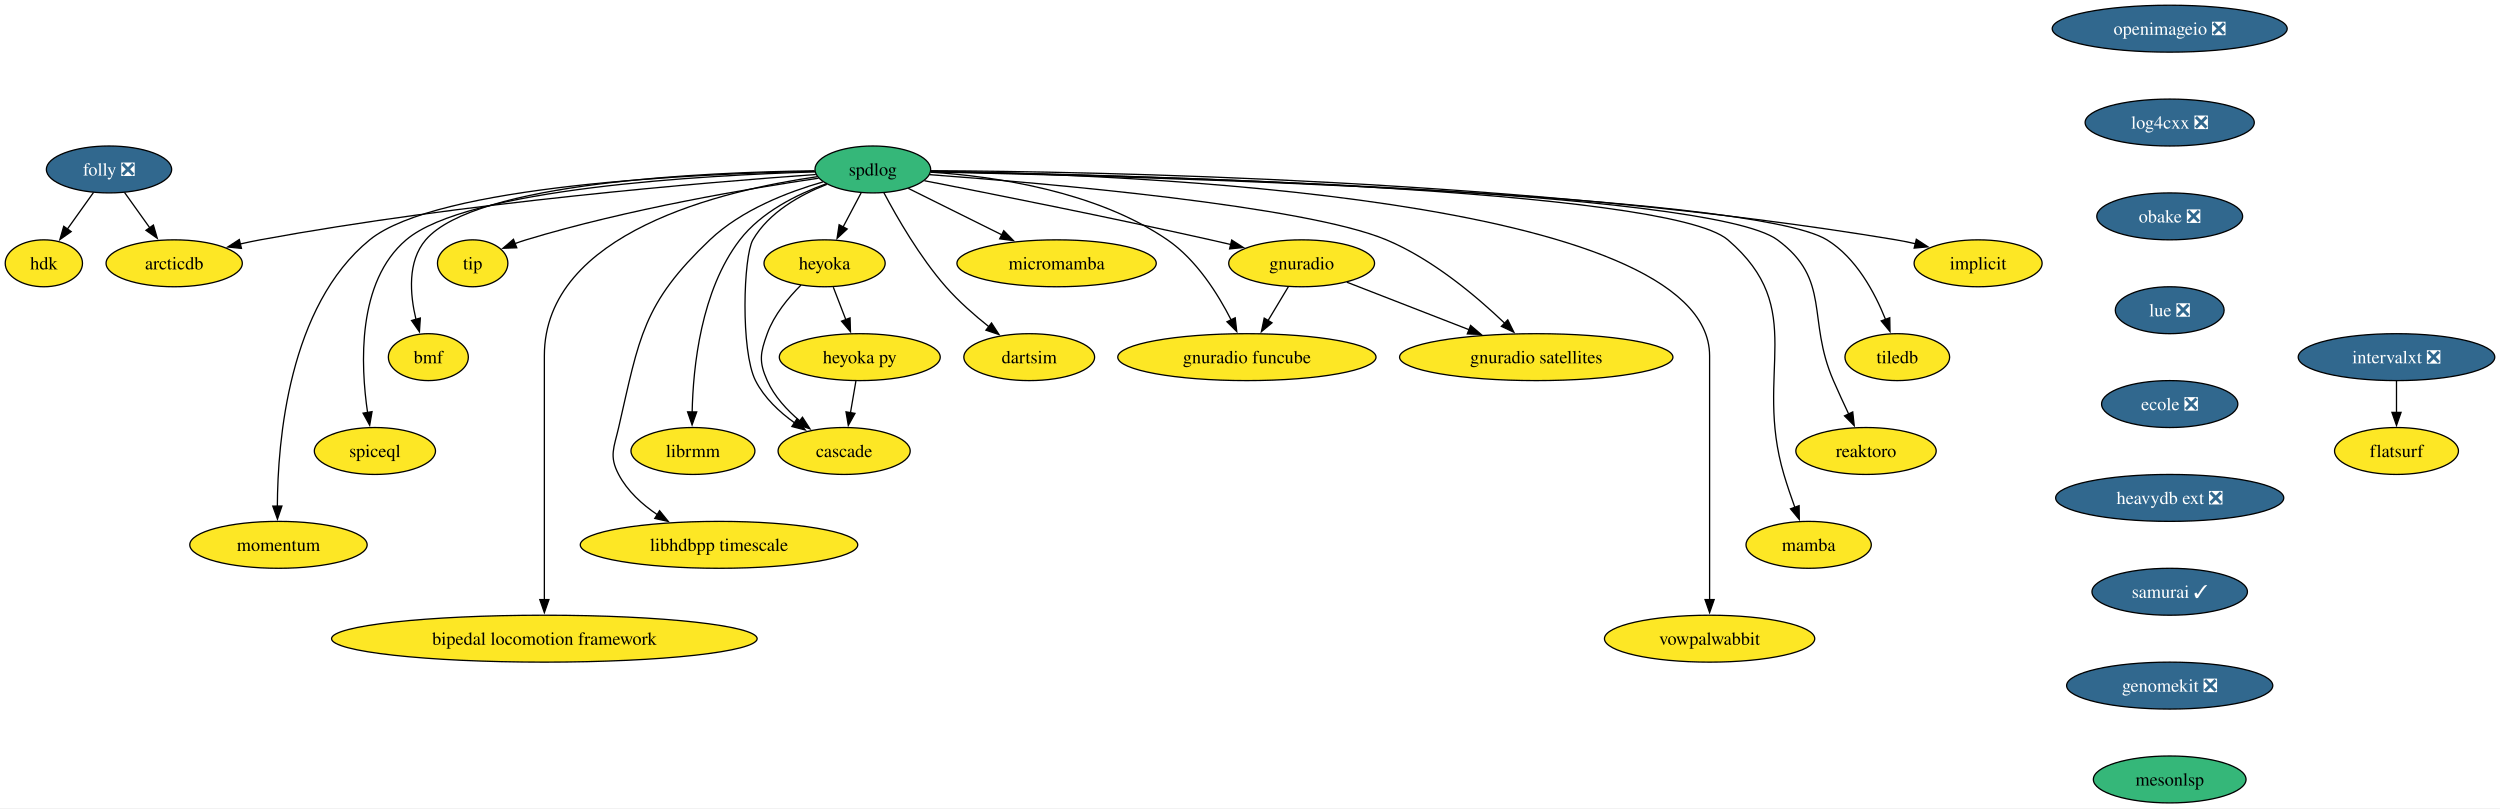
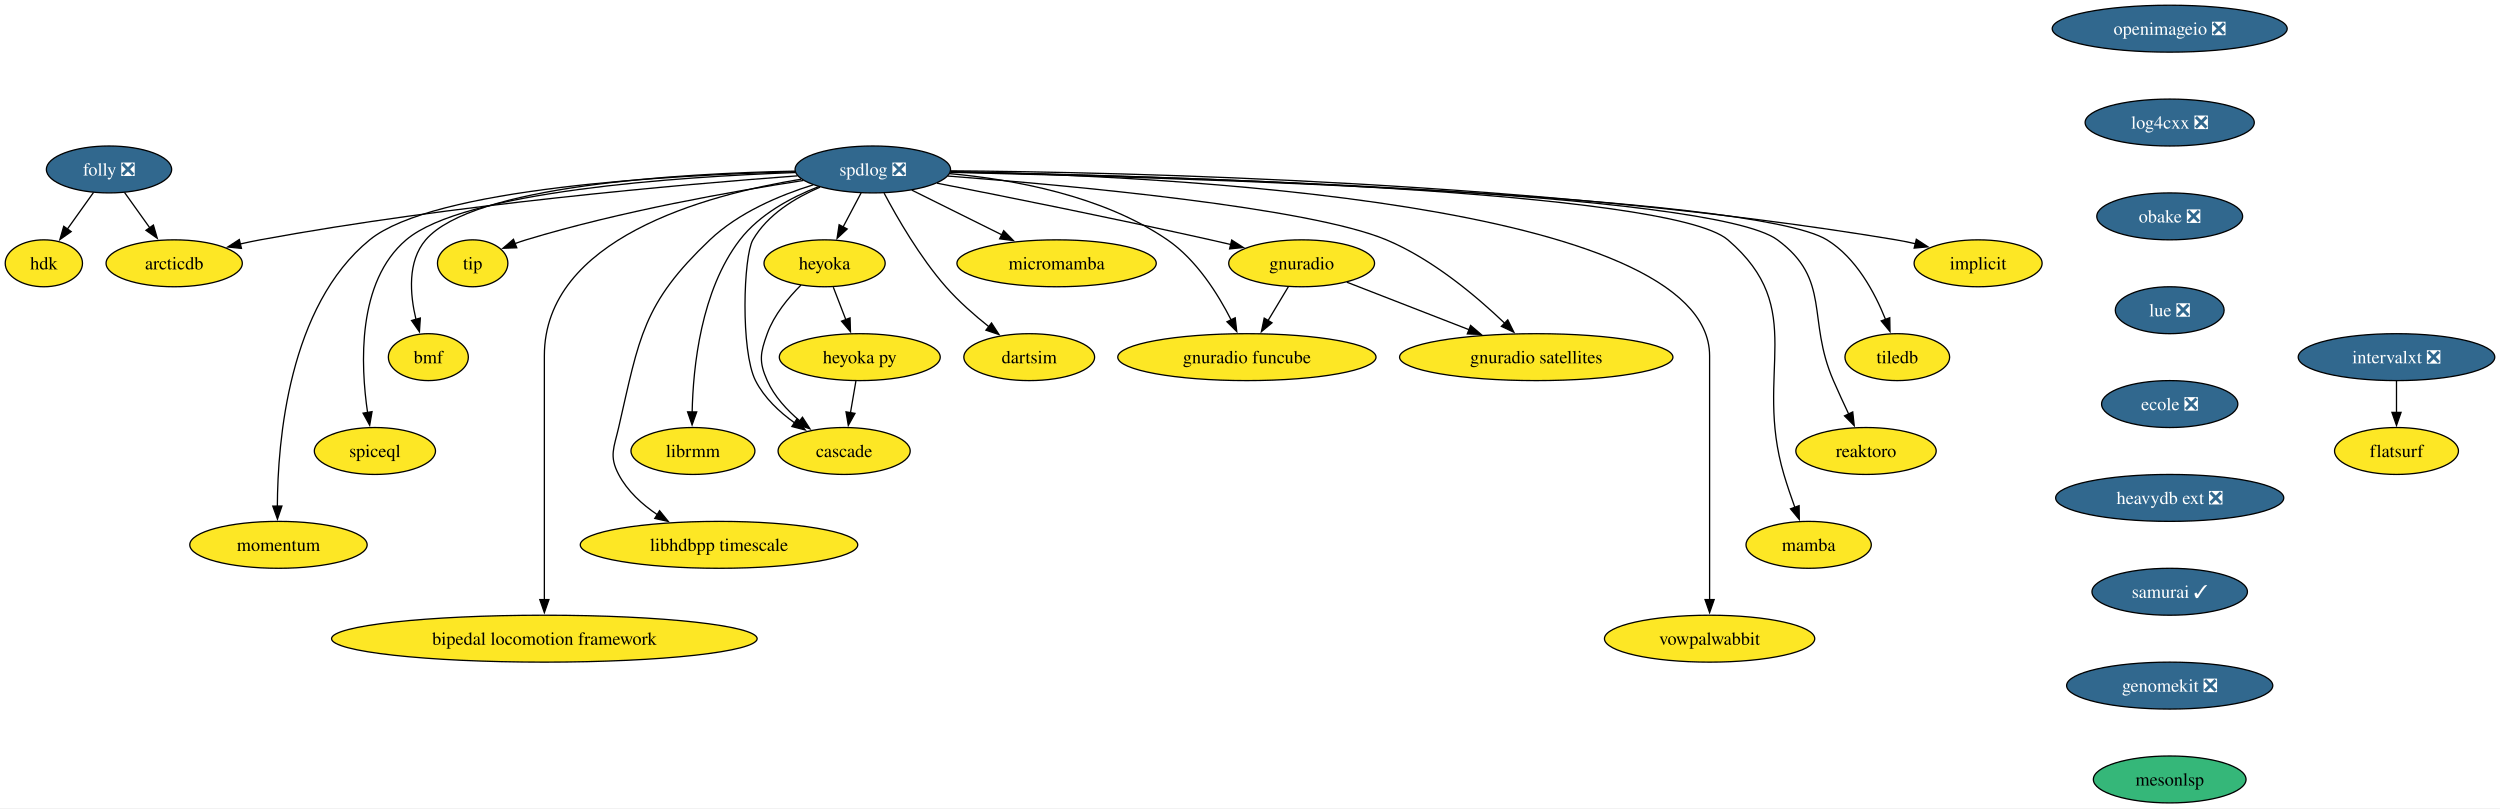
<svg xmlns="http://www.w3.org/2000/svg" xmlns:xlink="http://www.w3.org/1999/xlink" width="1918pt" height="620pt" viewBox="0.00 0.00 1918.05 620.00">
  <g id="graph0" class="graph" transform="scale(1 1) rotate(0) translate(4 616)">
    <polygon fill="white" stroke="none" points="-4,4 -4,-616 1914.05,-616 1914.05,4 -4,4" />
    <g id="node1" class="node">
      <g id="a_node1">
        <a xlink:href="https://github.com/conda-forge/implicit-feedstock" xlink:title="implicit">
          <ellipse fill="#fde725" stroke="black" cx="1513.64" cy="-414" rx="49.1" ry="18" />
          <text text-anchor="middle" x="1513.64" y="-409.32" font-family="Times,serif" font-size="14.00">implicit</text>
        </a>
      </g>
    </g>
    <g id="node2" class="node">
      <g id="a_node2">
-         <a xlink:href="https://github.com/conda-forge/spdlog-feedstock" xlink:title="spdlog">
-           <ellipse fill="#35b779" stroke="black" cx="665.64" cy="-486" rx="44.37" ry="18" />
-           <text text-anchor="middle" x="665.64" y="-481.32" font-family="Times,serif" font-size="14.00">spdlog</text>
+         <a xlink:href="https://github.com/conda-forge/spdlog-feedstock/pull/65" xlink:title="spdlog ❎">
+           <ellipse fill="#31688e" stroke="black" cx="665.64" cy="-486" rx="59.63" ry="18" />
+           <text text-anchor="middle" x="665.64" y="-481.32" font-family="Times,serif" font-size="14.00" fill="white">spdlog ❎</text>
        </a>
      </g>
    </g>
    <g id="edge1" class="edge">
-       <path fill="none" stroke="black" d="M710.25,-485.04C830.62,-484.48 1171.75,-478.58 1450.64,-432 1455.55,-431.18 1460.63,-430.14 1465.67,-428.98" />
+       <path fill="none" stroke="black" d="M725.18,-484.95C856.9,-483.97 1182.53,-476.78 1450.64,-432 1455.55,-431.18 1460.63,-430.14 1465.67,-428.98" />
      <polygon fill="black" stroke="black" points="1466.25,-432.44 1475.12,-426.65 1464.58,-425.65 1466.25,-432.44" />
    </g>
    <g id="node3" class="node">
      <g id="a_node3">
        <a xlink:href="https://github.com/conda-forge/tiledb-feedstock" xlink:title="tiledb">
          <ellipse fill="#fde725" stroke="black" cx="1451.64" cy="-342" rx="40.16" ry="18" />
          <text text-anchor="middle" x="1451.64" y="-337.32" font-family="Times,serif" font-size="14.00">tiledb</text>
        </a>
      </g>
    </g>
    <g id="edge2" class="edge">
-       <path fill="none" stroke="black" d="M710.14,-484.13C859.84,-480.9 1339.04,-467.83 1397.64,-432 1420.01,-418.32 1434.37,-391.55 1442.62,-370.92" />
+       <path fill="none" stroke="black" d="M725.15,-483.8C889.43,-480.06 1340.88,-466.71 1397.64,-432 1420.01,-418.32 1434.37,-391.55 1442.62,-370.92" />
      <polygon fill="black" stroke="black" points="1445.86,-372.23 1446.05,-361.64 1439.3,-369.8 1445.86,-372.23" />
    </g>
    <g id="node4" class="node">
      <g id="a_node4">
        <a xlink:href="https://github.com/conda-forge/reaktoro-feedstock" xlink:title="reaktoro">
          <ellipse fill="#fde725" stroke="black" cx="1427.64" cy="-270" rx="53.84" ry="18" />
          <text text-anchor="middle" x="1427.64" y="-265.32" font-family="Times,serif" font-size="14.00">reaktoro</text>
        </a>
      </g>
    </g>
    <g id="edge3" class="edge">
-       <path fill="none" stroke="black" d="M710.07,-484.3C854.95,-481.67 1307.4,-470.41 1359.64,-432 1401.26,-401.39 1382.05,-371.39 1402.64,-324 1406.3,-315.57 1410.5,-306.48 1414.39,-298.25" />
+       <path fill="none" stroke="black" d="M725.2,-484.02C884.04,-480.91 1309.11,-469.16 1359.64,-432 1401.26,-401.39 1382.05,-371.39 1402.64,-324 1406.3,-315.57 1410.5,-306.48 1414.39,-298.25" />
      <polygon fill="black" stroke="black" points="1417.45,-299.96 1418.61,-289.43 1411.14,-296.94 1417.45,-299.96" />
    </g>
    <g id="node5" class="node">
      <g id="a_node5">
        <a xlink:href="https://github.com/conda-forge/mamba-feedstock" xlink:title="mamba">
          <ellipse fill="#fde725" stroke="black" cx="1383.64" cy="-198" rx="48.05" ry="18" />
          <text text-anchor="middle" x="1383.64" y="-193.32" font-family="Times,serif" font-size="14.00">mamba</text>
        </a>
      </g>
    </g>
    <g id="edge4" class="edge">
-       <path fill="none" stroke="black" d="M710.05,-484.38C849.99,-482.04 1275.33,-471.68 1321.64,-432 1384.1,-378.48 1341.17,-330.83 1364.64,-252 1367.1,-243.72 1370.13,-234.84 1373.04,-226.77" />
+       <path fill="none" stroke="black" d="M725.26,-484.12C878.44,-481.3 1276.9,-470.33 1321.64,-432 1384.1,-378.48 1341.17,-330.83 1364.64,-252 1367.1,-243.72 1370.13,-234.84 1373.04,-226.77" />
      <polygon fill="black" stroke="black" points="1376.3,-228.04 1376.47,-217.45 1369.73,-225.62 1376.3,-228.04" />
    </g>
    <g id="node6" class="node">
      <g id="a_node6">
        <a xlink:href="https://github.com/conda-forge/vowpalwabbit-feedstock" xlink:title="vowpalwabbit">
          <ellipse fill="#fde725" stroke="black" cx="1307.64" cy="-126" rx="80.67" ry="18" />
          <text text-anchor="middle" x="1307.64" y="-121.33" font-family="Times,serif" font-size="14.00">vowpalwabbit</text>
        </a>
      </g>
    </g>
    <g id="edge5" class="edge">
-       <path fill="none" stroke="black" d="M710.27,-484.67C855.86,-482.43 1307.64,-465.57 1307.64,-343 1307.64,-343 1307.64,-343 1307.64,-269 1307.64,-229.74 1307.64,-184.38 1307.64,-155.69" />
+       <path fill="none" stroke="black" d="M725.46,-484.41C884.84,-481.21 1307.64,-461.58 1307.64,-343 1307.64,-343 1307.64,-343 1307.64,-269 1307.64,-229.74 1307.64,-184.38 1307.64,-155.69" />
      <polygon fill="black" stroke="black" points="1311.14,-156 1307.64,-146 1304.14,-156 1311.14,-156" />
    </g>
    <g id="node7" class="node">
      <g id="a_node7">
        <a xlink:href="https://github.com/conda-forge/gnuradio-feedstock" xlink:title="gnuradio">
          <ellipse fill="#fde725" stroke="black" cx="994.64" cy="-414" rx="55.94" ry="18" />
          <text text-anchor="middle" x="994.64" y="-409.32" font-family="Times,serif" font-size="14.00">gnuradio</text>
        </a>
      </g>
    </g>
    <g id="edge6" class="edge">
-       <path fill="none" stroke="black" d="M705.22,-477.36C756.11,-467.44 847.15,-449.33 924.64,-432 929.78,-430.85 935.13,-429.62 940.48,-428.36" />
+       <path fill="none" stroke="black" d="M714.92,-475.47C767.11,-465.25 851.85,-448.28 924.64,-432 929.78,-430.85 935.13,-429.62 940.48,-428.36" />
      <polygon fill="black" stroke="black" points="940.99,-431.84 949.91,-426.12 939.37,-425.03 940.99,-431.84" />
    </g>
    <g id="node8" class="node">
      <g id="a_node8">
        <a xlink:href="https://github.com/conda-forge/micromamba-feedstock" xlink:title="micromamba">
          <ellipse fill="#fde725" stroke="black" cx="806.64" cy="-414" rx="76.46" ry="18" />
          <text text-anchor="middle" x="806.64" y="-409.32" font-family="Times,serif" font-size="14.00">micromamba</text>
        </a>
      </g>
    </g>
    <g id="edge7" class="edge">
-       <path fill="none" stroke="black" d="M692.82,-471.5C713.16,-461.41 741.34,-447.42 764.57,-435.88" />
-       <polygon fill="black" stroke="black" points="766.1,-439.03 773.5,-431.45 762.98,-432.77 766.1,-439.03" />
+       <path fill="none" stroke="black" d="M695.54,-470.15C715.64,-460.18 742.41,-446.88 764.64,-435.85" />
+       <polygon fill="black" stroke="black" points="766.06,-439.05 773.46,-431.47 762.95,-432.78 766.06,-439.05" />
    </g>
    <g id="node9" class="node">
      <g id="a_node9">
        <a xlink:href="https://github.com/conda-forge/gnuradio-satellites-feedstock" xlink:title="gnuradio satellites">
          <ellipse fill="#fde725" stroke="black" cx="1174.64" cy="-342" rx="104.87" ry="18" />
          <text text-anchor="middle" x="1174.64" y="-337.32" font-family="Times,serif" font-size="14.00">gnuradio satellites</text>
        </a>
      </g>
    </g>
    <g id="edge8" class="edge">
-       <path fill="none" stroke="black" d="M709.12,-482.01C797.92,-475.43 997,-458.2 1059.64,-432 1095,-417.21 1128.87,-388.65 1150.58,-367.86" />
+       <path fill="none" stroke="black" d="M723.1,-480.95C817.31,-473.7 1000.1,-456.9 1059.64,-432 1095,-417.21 1128.87,-388.65 1150.58,-367.86" />
      <polygon fill="black" stroke="black" points="1152.78,-370.6 1157.48,-361.11 1147.88,-365.61 1152.78,-370.6" />
    </g>
    <g id="node10" class="node">
      <g id="a_node10">
        <a xlink:href="https://github.com/conda-forge/dartsim-feedstock" xlink:title="dartsim">
          <ellipse fill="#fde725" stroke="black" cx="785.64" cy="-342" rx="50.16" ry="18" />
          <text text-anchor="middle" x="785.64" y="-337.32" font-family="Times,serif" font-size="14.00">dartsim</text>
        </a>
      </g>
    </g>
    <g id="edge9" class="edge">
-       <path fill="none" stroke="black" d="M674.12,-468.18C684.04,-449.44 701.65,-418.78 721.64,-396 731.38,-384.9 743.56,-374.21 754.67,-365.37" />
+       <path fill="none" stroke="black" d="M674.3,-467.84C684.25,-449.07 701.77,-418.64 721.64,-396 731.38,-384.9 743.56,-374.21 754.67,-365.37" />
      <polygon fill="black" stroke="black" points="756.71,-368.22 762.48,-359.33 752.43,-362.68 756.71,-368.22" />
    </g>
    <g id="node11" class="node">
      <g id="a_node11">
        <a xlink:href="https://github.com/conda-forge/heyoka-feedstock" xlink:title="heyoka">
          <ellipse fill="#fde725" stroke="black" cx="628.64" cy="-414" rx="46.47" ry="18" />
          <text text-anchor="middle" x="628.64" y="-409.32" font-family="Times,serif" font-size="14.00">heyoka</text>
        </a>
      </g>
    </g>
    <g id="edge10" class="edge">
      <path fill="none" stroke="black" d="M656.68,-468.05C652.5,-460.14 647.42,-450.54 642.74,-441.69" />
      <polygon fill="black" stroke="black" points="645.99,-440.33 638.22,-433.13 639.8,-443.6 645.99,-440.33" />
    </g>
    <g id="node12" class="node">
      <g id="a_node12">
        <a xlink:href="https://github.com/conda-forge/librmm-feedstock" xlink:title="librmm">
          <ellipse fill="#fde725" stroke="black" cx="527.64" cy="-270" rx="47.53" ry="18" />
          <text text-anchor="middle" x="527.64" y="-265.32" font-family="Times,serif" font-size="14.00">librmm</text>
        </a>
      </g>
    </g>
    <g id="edge11" class="edge">
-       <path fill="none" stroke="black" d="M629.83,-474.98C607.53,-466.92 580.07,-453.35 563.64,-432 533.8,-393.21 527.75,-334.49 527.03,-299.71" />
+       <path fill="none" stroke="black" d="M624.03,-472.8C602.93,-464.56 578.67,-451.53 563.64,-432 533.8,-393.21 527.75,-334.49 527.03,-299.71" />
      <polygon fill="black" stroke="black" points="530.53,-299.98 526.98,-290 523.53,-300.01 530.53,-299.98" />
    </g>
    <g id="node13" class="node">
      <g id="a_node13">
        <a xlink:href="https://github.com/conda-forge/libhdbpp-timescale-feedstock" xlink:title="libhdbpp timescale">
          <ellipse fill="#fde725" stroke="black" cx="547.64" cy="-198" rx="106.45" ry="18" />
          <text text-anchor="middle" x="547.64" y="-193.32" font-family="Times,serif" font-size="14.00">libhdbpp timescale</text>
        </a>
      </g>
    </g>
    <g id="edge12" class="edge">
-       <path fill="none" stroke="black" d="M627.5,-476.46C600.46,-468.74 564.82,-454.97 540.64,-432 489.04,-382.99 486.6,-357.35 470.64,-288 467.05,-272.41 463.19,-266.16 470.64,-252 477.31,-239.31 488.55,-229.06 500.41,-221.08" />
+       <path fill="none" stroke="black" d="M619.85,-474.18C594.01,-466.13 562.6,-452.86 540.64,-432 489.04,-382.99 486.6,-357.35 470.64,-288 467.05,-272.41 463.19,-266.16 470.64,-252 477.31,-239.31 488.55,-229.06 500.41,-221.08" />
      <polygon fill="black" stroke="black" points="502.03,-224.2 508.7,-215.97 498.35,-218.25 502.03,-224.2" />
    </g>
    <g id="node14" class="node">
      <g id="a_node14">
        <a xlink:href="https://github.com/conda-forge/bipedal-locomotion-framework-feedstock" xlink:title="bipedal locomotion framework">
          <ellipse fill="#fde725" stroke="black" cx="413.64" cy="-126" rx="163.27" ry="18" />
          <text text-anchor="middle" x="413.64" y="-121.33" font-family="Times,serif" font-size="14.00">bipedal locomotion framework</text>
        </a>
      </g>
    </g>
    <g id="edge13" class="edge">
-       <path fill="none" stroke="black" d="M622.89,-480.42C550.99,-470.08 413.64,-437.91 413.64,-343 413.64,-343 413.64,-343 413.64,-269 413.64,-229.74 413.64,-184.38 413.64,-155.69" />
+       <path fill="none" stroke="black" d="M610.65,-478.53C536.5,-466.41 413.64,-432.76 413.64,-343 413.64,-343 413.64,-343 413.64,-269 413.64,-229.74 413.64,-184.38 413.64,-155.69" />
      <polygon fill="black" stroke="black" points="417.14,-156 413.64,-146 410.14,-156 417.14,-156" />
    </g>
    <g id="node15" class="node">
      <g id="a_node15">
        <a xlink:href="https://github.com/conda-forge/tip-feedstock" xlink:title="tip">
          <ellipse fill="#fde725" stroke="black" cx="358.64" cy="-414" rx="27" ry="18" />
          <text text-anchor="middle" x="358.64" y="-409.32" font-family="Times,serif" font-size="14.00">tip</text>
        </a>
      </g>
    </g>
    <g id="edge14" class="edge">
-       <path fill="none" stroke="black" d="M624.01,-479.3C571.11,-471.46 477.36,-455.61 399.64,-432 396.86,-431.16 394.02,-430.2 391.19,-429.17" />
+       <path fill="none" stroke="black" d="M612.39,-477.55C558.15,-469.22 471.95,-453.96 399.64,-432 396.86,-431.16 394.02,-430.2 391.19,-429.17" />
      <polygon fill="black" stroke="black" points="392.47,-425.91 381.89,-425.54 389.93,-432.43 392.47,-425.91" />
    </g>
    <g id="node16" class="node">
      <g id="a_node16">
        <a xlink:href="https://github.com/conda-forge/cascade-feedstock" xlink:title="cascade">
          <ellipse fill="#fde725" stroke="black" cx="643.64" cy="-270" rx="50.68" ry="18" />
          <text text-anchor="middle" x="643.64" y="-265.32" font-family="Times,serif" font-size="14.00">cascade</text>
        </a>
      </g>
    </g>
    <g id="edge15" class="edge">
-       <path fill="none" stroke="black" d="M630.36,-474.57C609.89,-466.5 585.81,-453.07 573.64,-432 566.32,-419.35 564.12,-346.78 575.64,-324 582.3,-310.83 593.92,-299.94 605.7,-291.53" />
+       <path fill="none" stroke="black" d="M625.18,-472.44C605.96,-464.21 584.8,-451.31 573.64,-432 566.32,-419.35 564.12,-346.78 575.64,-324 582.3,-310.83 593.92,-299.94 605.7,-291.53" />
      <polygon fill="black" stroke="black" points="607.41,-294.59 613.81,-286.15 603.54,-288.75 607.41,-294.59" />
    </g>
    <g id="node17" class="node">
      <g id="a_node17">
        <a xlink:href="https://github.com/conda-forge/arcticdb-feedstock" xlink:title="arcticdb">
          <ellipse fill="#fde725" stroke="black" cx="129.64" cy="-414" rx="52.26" ry="18" />
          <text text-anchor="middle" x="129.64" y="-409.32" font-family="Times,serif" font-size="14.00">arcticdb</text>
        </a>
      </g>
    </g>
    <g id="edge16" class="edge">
-       <path fill="none" stroke="black" d="M621.92,-482.12C538.51,-476.18 351.09,-460.64 195.64,-432 190.66,-431.08 185.5,-430 180.36,-428.83" />
+       <path fill="none" stroke="black" d="M607.74,-481.09C518.64,-474.48 342.81,-459.12 195.64,-432 190.66,-431.08 185.5,-430 180.36,-428.83" />
      <polygon fill="black" stroke="black" points="181.24,-425.44 170.7,-426.51 179.6,-432.24 181.24,-425.44" />
    </g>
    <g id="node18" class="node">
      <g id="a_node18">
        <a xlink:href="https://github.com/conda-forge/gnuradio-funcube-feedstock" xlink:title="gnuradio funcube">
          <ellipse fill="#fde725" stroke="black" cx="952.64" cy="-342" rx="99.08" ry="18" />
          <text text-anchor="middle" x="952.64" y="-337.32" font-family="Times,serif" font-size="14.00">gnuradio funcube</text>
        </a>
      </g>
    </g>
    <g id="edge17" class="edge">
-       <path fill="none" stroke="black" d="M710.2,-483.91C758.74,-480.72 836.76,-469.55 891.64,-432 913.91,-416.76 930.44,-390.47 940.63,-370.41" />
+       <path fill="none" stroke="black" d="M724.62,-482.78C773.19,-478.39 841.92,-466.03 891.64,-432 913.91,-416.76 930.44,-390.47 940.63,-370.41" />
      <polygon fill="black" stroke="black" points="943.66,-372.19 944.85,-361.66 937.35,-369.15 943.66,-372.19" />
    </g>
    <g id="node19" class="node">
      <g id="a_node19">
        <a xlink:href="https://github.com/conda-forge/bmf-feedstock" xlink:title="bmf">
          <ellipse fill="#fde725" stroke="black" cx="324.64" cy="-342" rx="30.69" ry="18" />
          <text text-anchor="middle" x="324.64" y="-337.32" font-family="Times,serif" font-size="14.00">bmf</text>
        </a>
      </g>
    </g>
    <g id="edge18" class="edge">
-       <path fill="none" stroke="black" d="M621.07,-484.98C537.13,-483.89 360.58,-476.26 322.64,-432 308.49,-415.5 310.49,-390.28 315.16,-370.89" />
+       <path fill="none" stroke="black" d="M605.9,-484.72C517.5,-482.9 358.42,-473.74 322.64,-432 308.49,-415.5 310.49,-390.28 315.16,-370.89" />
      <polygon fill="black" stroke="black" points="318.48,-372.01 317.8,-361.44 311.74,-370.13 318.48,-372.01" />
    </g>
    <g id="node20" class="node">
      <g id="a_node20">
        <a xlink:href="https://github.com/conda-forge/spiceql-feedstock" xlink:title="spiceql">
          <ellipse fill="#fde725" stroke="black" cx="283.64" cy="-270" rx="46.47" ry="18" />
          <text text-anchor="middle" x="283.64" y="-265.32" font-family="Times,serif" font-size="14.00">spiceql</text>
        </a>
      </g>
    </g>
    <g id="edge19" class="edge">
-       <path fill="none" stroke="black" d="M621.32,-484.13C536.19,-481.58 354.14,-471.51 307.64,-432 269.84,-399.89 272.59,-336.13 278.05,-299.22" />
+       <path fill="none" stroke="black" d="M606.33,-483.64C516.46,-480.37 351.57,-469.33 307.64,-432 269.84,-399.89 272.59,-336.13 278.05,-299.22" />
      <polygon fill="black" stroke="black" points="281.44,-300.18 279.63,-289.74 274.54,-299.03 281.44,-300.18" />
    </g>
    <g id="node21" class="node">
      <g id="a_node21">
        <a xlink:href="https://github.com/conda-forge/momentum-feedstock" xlink:title="momentum">
          <ellipse fill="#fde725" stroke="black" cx="209.64" cy="-198" rx="68.04" ry="18" />
          <text text-anchor="middle" x="209.64" y="-193.32" font-family="Times,serif" font-size="14.00">momentum</text>
        </a>
      </g>
    </g>
    <g id="edge20" class="edge">
-       <path fill="none" stroke="black" d="M621.13,-484.54C531.01,-482.73 331.17,-473.97 279.64,-432 217.46,-381.37 209.01,-277.69 208.79,-227.49" />
+       <path fill="none" stroke="black" d="M606.17,-484.2C510.57,-481.73 328.48,-471.78 279.64,-432 217.46,-381.37 209.01,-277.69 208.79,-227.49" />
      <polygon fill="black" stroke="black" points="212.29,-227.77 208.87,-217.74 205.29,-227.71 212.29,-227.77" />
    </g>
    <g id="edge21" class="edge">
      <path fill="none" stroke="black" d="M1029.34,-399.5C1055.91,-389.17 1092.98,-374.76 1123.02,-363.07" />
      <polygon fill="black" stroke="black" points="1124.27,-366.34 1132.33,-359.45 1121.74,-359.82 1124.27,-366.34" />
    </g>
    <g id="edge22" class="edge">
      <path fill="none" stroke="black" d="M984.47,-396.05C979.79,-388.26 974.13,-378.82 968.88,-370.08" />
      <polygon fill="black" stroke="black" points="971.93,-368.35 963.78,-361.57 965.93,-371.95 971.93,-368.35" />
    </g>
    <g id="edge23" class="edge">
      <path fill="none" stroke="black" d="M610.54,-397.3C600.84,-387.65 589.84,-374.4 584.64,-360 579.2,-344.95 578.12,-338.61 584.64,-324 590.06,-311.84 599.8,-301.31 609.83,-292.91" />
      <polygon fill="black" stroke="black" points="611.66,-295.91 617.41,-287.01 607.37,-290.38 611.66,-295.91" />
    </g>
    <g id="node22" class="node">
      <g id="a_node22">
        <a xlink:href="https://github.com/conda-forge/heyoka.py-feedstock" xlink:title="heyoka py">
          <ellipse fill="#fde725" stroke="black" cx="655.64" cy="-342" rx="61.73" ry="18" />
          <text text-anchor="middle" x="655.64" y="-337.32" font-family="Times,serif" font-size="14.00">heyoka py</text>
        </a>
      </g>
    </g>
    <g id="edge24" class="edge">
      <path fill="none" stroke="black" d="M635.31,-395.7C638.22,-388.15 641.71,-379.12 644.96,-370.68" />
      <polygon fill="black" stroke="black" points="648.16,-372.11 648.5,-361.52 641.63,-369.59 648.16,-372.11" />
    </g>
    <g id="edge29" class="edge">
      <path fill="none" stroke="black" d="M652.67,-323.7C651.41,-316.32 649.9,-307.52 648.48,-299.25" />
      <polygon fill="black" stroke="black" points="651.96,-298.86 646.83,-289.6 645.07,-300.04 651.96,-298.86" />
    </g>
    <g id="node23" class="node">
      <g id="a_node23">
        <a xlink:href="https://github.com/conda-forge/openimageio-feedstock/pull/107" xlink:title="openimageio ❎">
          <ellipse fill="#31688e" stroke="black" cx="1660.64" cy="-594" rx="90.14" ry="18" />
          <text text-anchor="middle" x="1660.64" y="-589.33" font-family="Times,serif" font-size="14.00" fill="white">openimageio ❎</text>
        </a>
      </g>
    </g>
    <g id="node24" class="node">
      <g id="a_node24">
        <a xlink:href="https://github.com/conda-forge/log4cxx-feedstock/pull/25" xlink:title="log4cxx ❎">
          <ellipse fill="#31688e" stroke="black" cx="1660.64" cy="-522" rx="64.89" ry="18" />
          <text text-anchor="middle" x="1660.64" y="-517.33" font-family="Times,serif" font-size="14.00" fill="white">log4cxx ❎</text>
        </a>
      </g>
    </g>
    <g id="node25" class="node">
      <g id="a_node25">
        <a xlink:href="https://github.com/conda-forge/obake-feedstock/pull/47" xlink:title="obake ❎">
          <ellipse fill="#31688e" stroke="black" cx="1660.64" cy="-450" rx="55.94" ry="18" />
          <text text-anchor="middle" x="1660.64" y="-445.32" font-family="Times,serif" font-size="14.00" fill="white">obake ❎</text>
        </a>
      </g>
    </g>
    <g id="node26" class="node">
      <g id="a_node26">
        <a xlink:href="https://github.com/conda-forge/lue-feedstock/pull/51" xlink:title="lue ❎">
          <ellipse fill="#31688e" stroke="black" cx="1660.64" cy="-378" rx="41.74" ry="18" />
          <text text-anchor="middle" x="1660.64" y="-373.32" font-family="Times,serif" font-size="14.00" fill="white">lue ❎</text>
        </a>
      </g>
    </g>
    <g id="node27" class="node">
      <g id="a_node27">
        <a xlink:href="https://github.com/conda-forge/ecole-feedstock/pull/42" xlink:title="ecole ❎">
          <ellipse fill="#31688e" stroke="black" cx="1660.64" cy="-306" rx="52.26" ry="18" />
          <text text-anchor="middle" x="1660.64" y="-301.32" font-family="Times,serif" font-size="14.00" fill="white">ecole ❎</text>
        </a>
      </g>
    </g>
    <g id="node28" class="node">
      <g id="a_node28">
        <a xlink:href="https://github.com/conda-forge/heavydb-ext-feedstock/pull/75" xlink:title="heavydb ext ❎">
          <ellipse fill="#31688e" stroke="black" cx="1660.64" cy="-234" rx="87.51" ry="18" />
          <text text-anchor="middle" x="1660.64" y="-229.32" font-family="Times,serif" font-size="14.00" fill="white">heavydb ext ❎</text>
        </a>
      </g>
    </g>
    <g id="node33" class="node">
      <g id="a_node33">
        <a xlink:href="https://github.com/conda-forge/samurai-feedstock/pull/22" xlink:title="samurai ✓">
          <ellipse fill="#31688e" stroke="black" cx="1660.64" cy="-162" rx="59.63" ry="18" />
          <text text-anchor="middle" x="1660.64" y="-157.32" font-family="Times,serif" font-size="14.00" fill="white">samurai ✓</text>
        </a>
      </g>
    </g>
    <g id="node29" class="node">
      <g id="a_node29">
        <a xlink:href="https://github.com/conda-forge/folly-feedstock/pull/208" xlink:title="folly ❎">
          <ellipse fill="#31688e" stroke="black" cx="79.64" cy="-486" rx="48.05" ry="18" />
          <text text-anchor="middle" x="79.64" y="-481.32" font-family="Times,serif" font-size="14.00" fill="white">folly ❎</text>
        </a>
      </g>
    </g>
    <g id="edge31" class="edge">
      <path fill="none" stroke="black" d="M91.49,-468.41C97.32,-460.25 104.48,-450.22 111.02,-441.07" />
      <polygon fill="black" stroke="black" points="113.68,-443.36 116.65,-433.19 107.99,-439.29 113.68,-443.36" />
    </g>
    <g id="node30" class="node">
      <g id="a_node30">
        <a xlink:href="https://github.com/conda-forge/hdk-feedstock" xlink:title="hdk">
          <ellipse fill="#fde725" stroke="black" cx="29.64" cy="-414" rx="29.64" ry="18" />
          <text text-anchor="middle" x="29.64" y="-409.32" font-family="Times,serif" font-size="14.00">hdk</text>
        </a>
      </g>
    </g>
    <g id="edge32" class="edge">
      <path fill="none" stroke="black" d="M67.79,-468.41C61.79,-460.01 54.37,-449.63 47.68,-440.26" />
      <polygon fill="black" stroke="black" points="50.6,-438.32 41.94,-432.22 44.9,-442.39 50.6,-438.32" />
    </g>
    <g id="node31" class="node">
      <g id="a_node31">
        <a xlink:href="https://github.com/conda-forge/intervalxt-feedstock/pull/21" xlink:title="intervalxt ❎">
          <ellipse fill="#31688e" stroke="black" cx="1834.64" cy="-342" rx="75.41" ry="18" />
          <text text-anchor="middle" x="1834.64" y="-337.32" font-family="Times,serif" font-size="14.00" fill="white">intervalxt ❎</text>
        </a>
      </g>
    </g>
    <g id="node32" class="node">
      <g id="a_node32">
        <a xlink:href="https://github.com/conda-forge/flatsurf-feedstock" xlink:title="flatsurf">
          <ellipse fill="#fde725" stroke="black" cx="1834.64" cy="-270" rx="47.53" ry="18" />
          <text text-anchor="middle" x="1834.64" y="-265.32" font-family="Times,serif" font-size="14.00">flatsurf</text>
        </a>
      </g>
    </g>
    <g id="edge33" class="edge">
      <path fill="none" stroke="black" d="M1834.64,-323.7C1834.64,-316.41 1834.64,-307.73 1834.64,-299.54" />
      <polygon fill="black" stroke="black" points="1838.14,-299.62 1834.64,-289.62 1831.14,-299.62 1838.14,-299.62" />
    </g>
    <g id="node34" class="node">
      <g id="a_node34">
        <a xlink:href="https://github.com/conda-forge/genomekit-feedstock/pull/16" xlink:title="genomekit ❎">
          <ellipse fill="#31688e" stroke="black" cx="1660.64" cy="-90" rx="79.09" ry="18" />
          <text text-anchor="middle" x="1660.64" y="-85.33" font-family="Times,serif" font-size="14.00" fill="white">genomekit ❎</text>
        </a>
      </g>
    </g>
    <g id="node35" class="node">
      <g id="a_node35">
        <a xlink:href="https://github.com/conda-forge/mesonlsp-feedstock" xlink:title="mesonlsp">
          <ellipse fill="#35b779" stroke="black" cx="1660.64" cy="-18" rx="58.57" ry="18" />
          <text text-anchor="middle" x="1660.64" y="-13.32" font-family="Times,serif" font-size="14.00">mesonlsp</text>
        </a>
      </g>
    </g>
  </g>
</svg>
